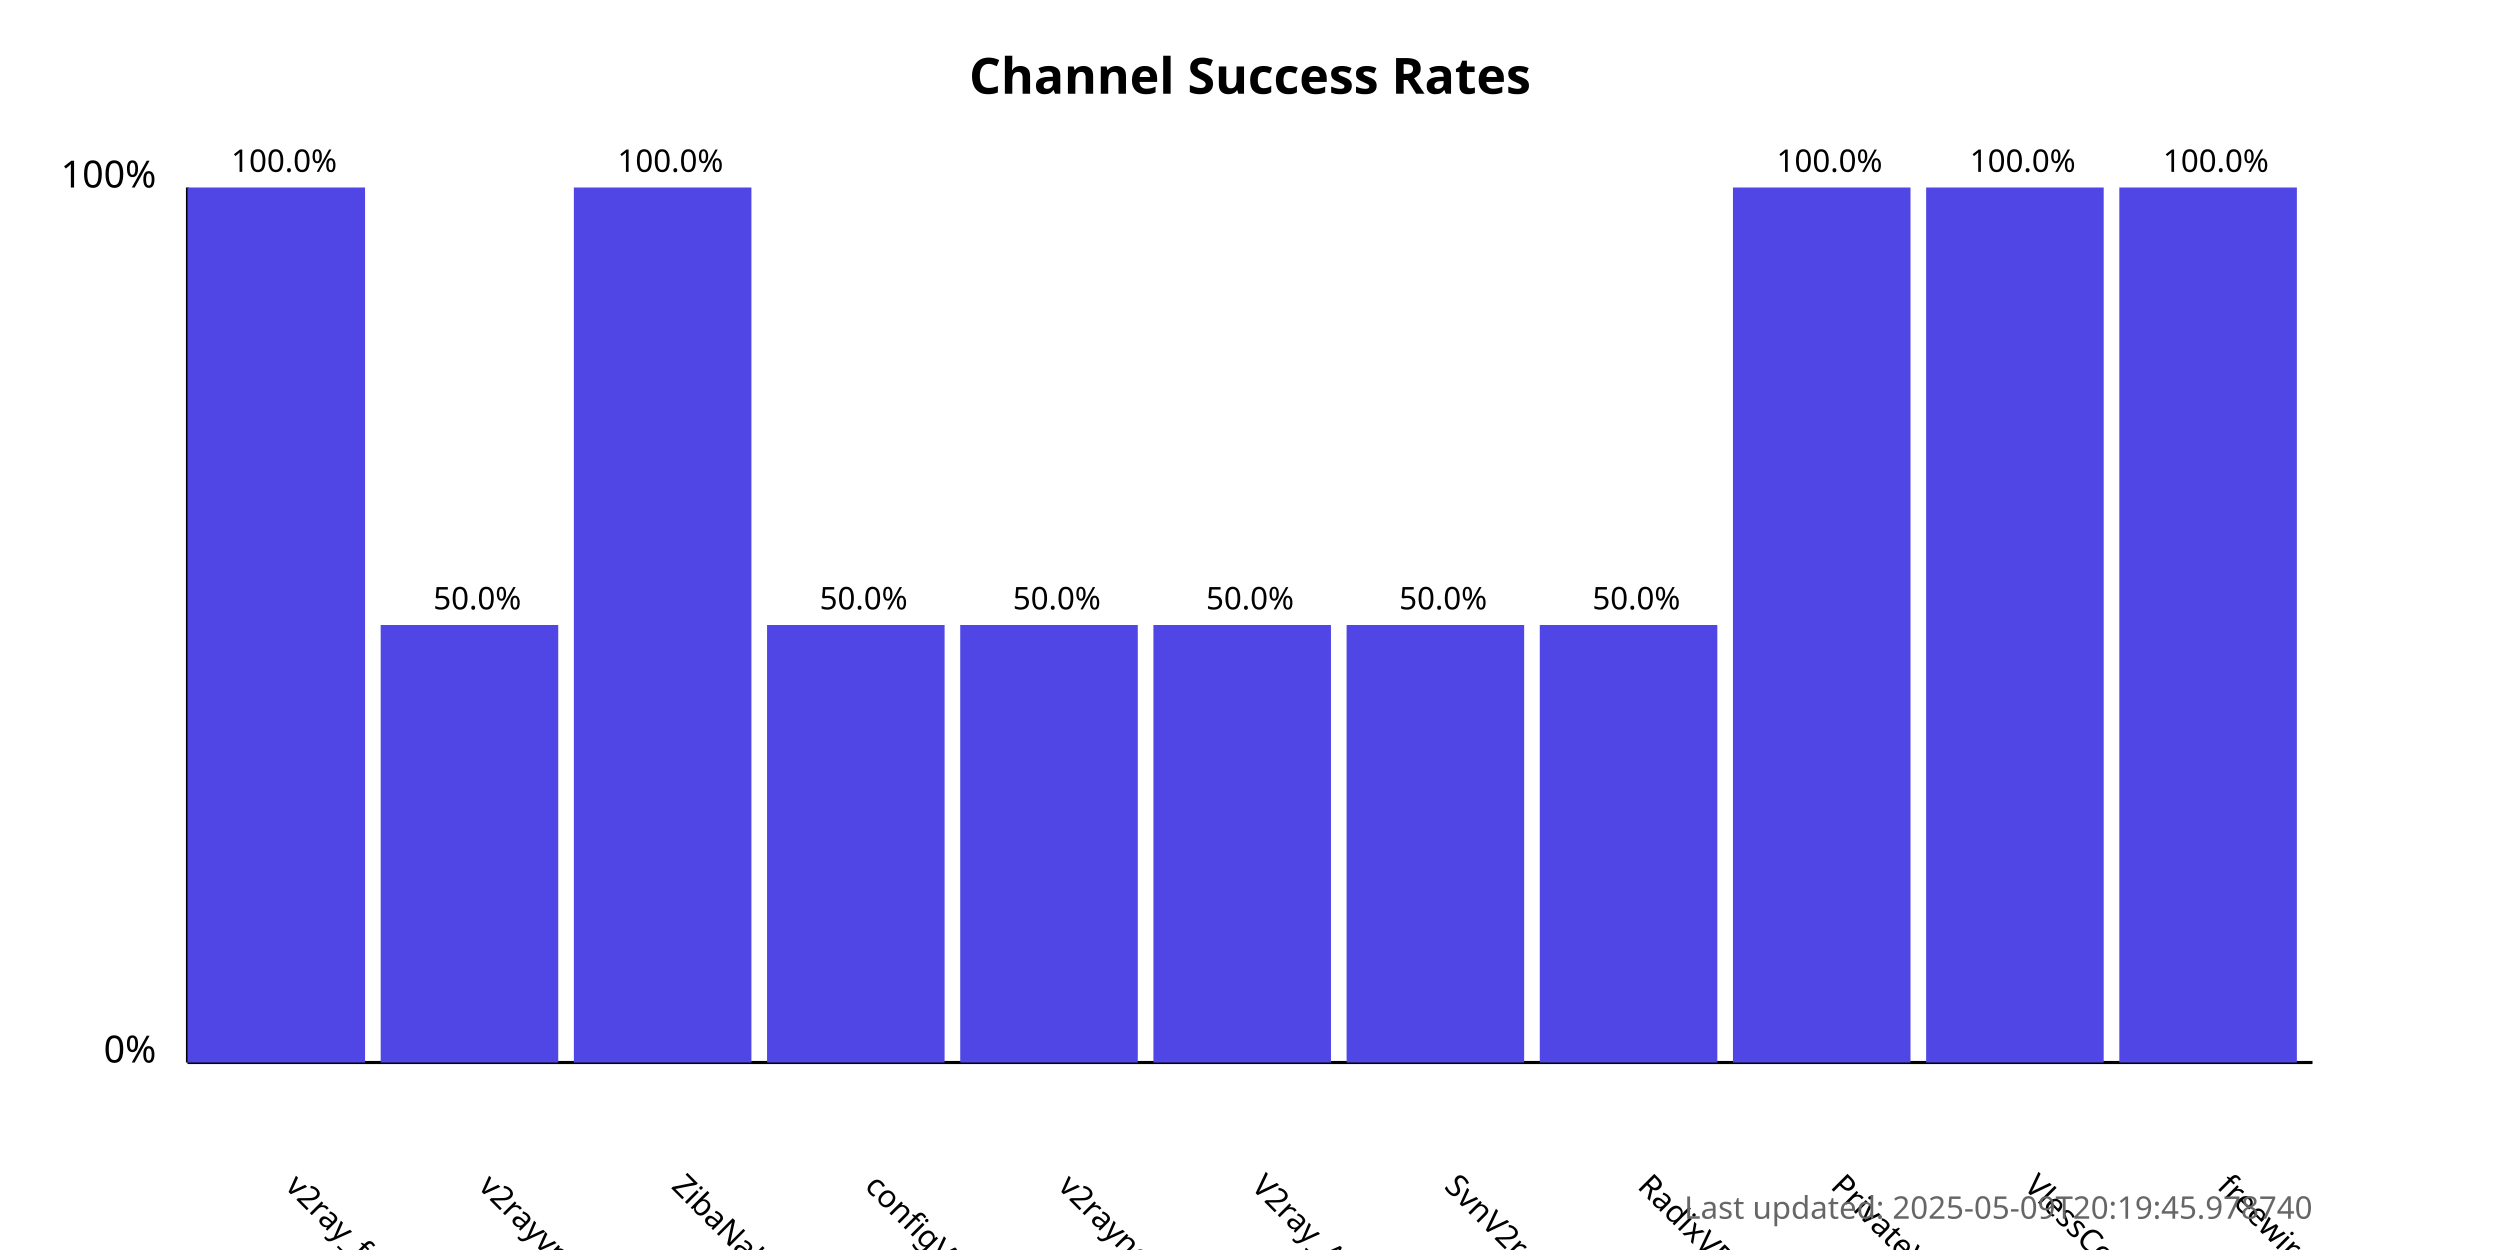
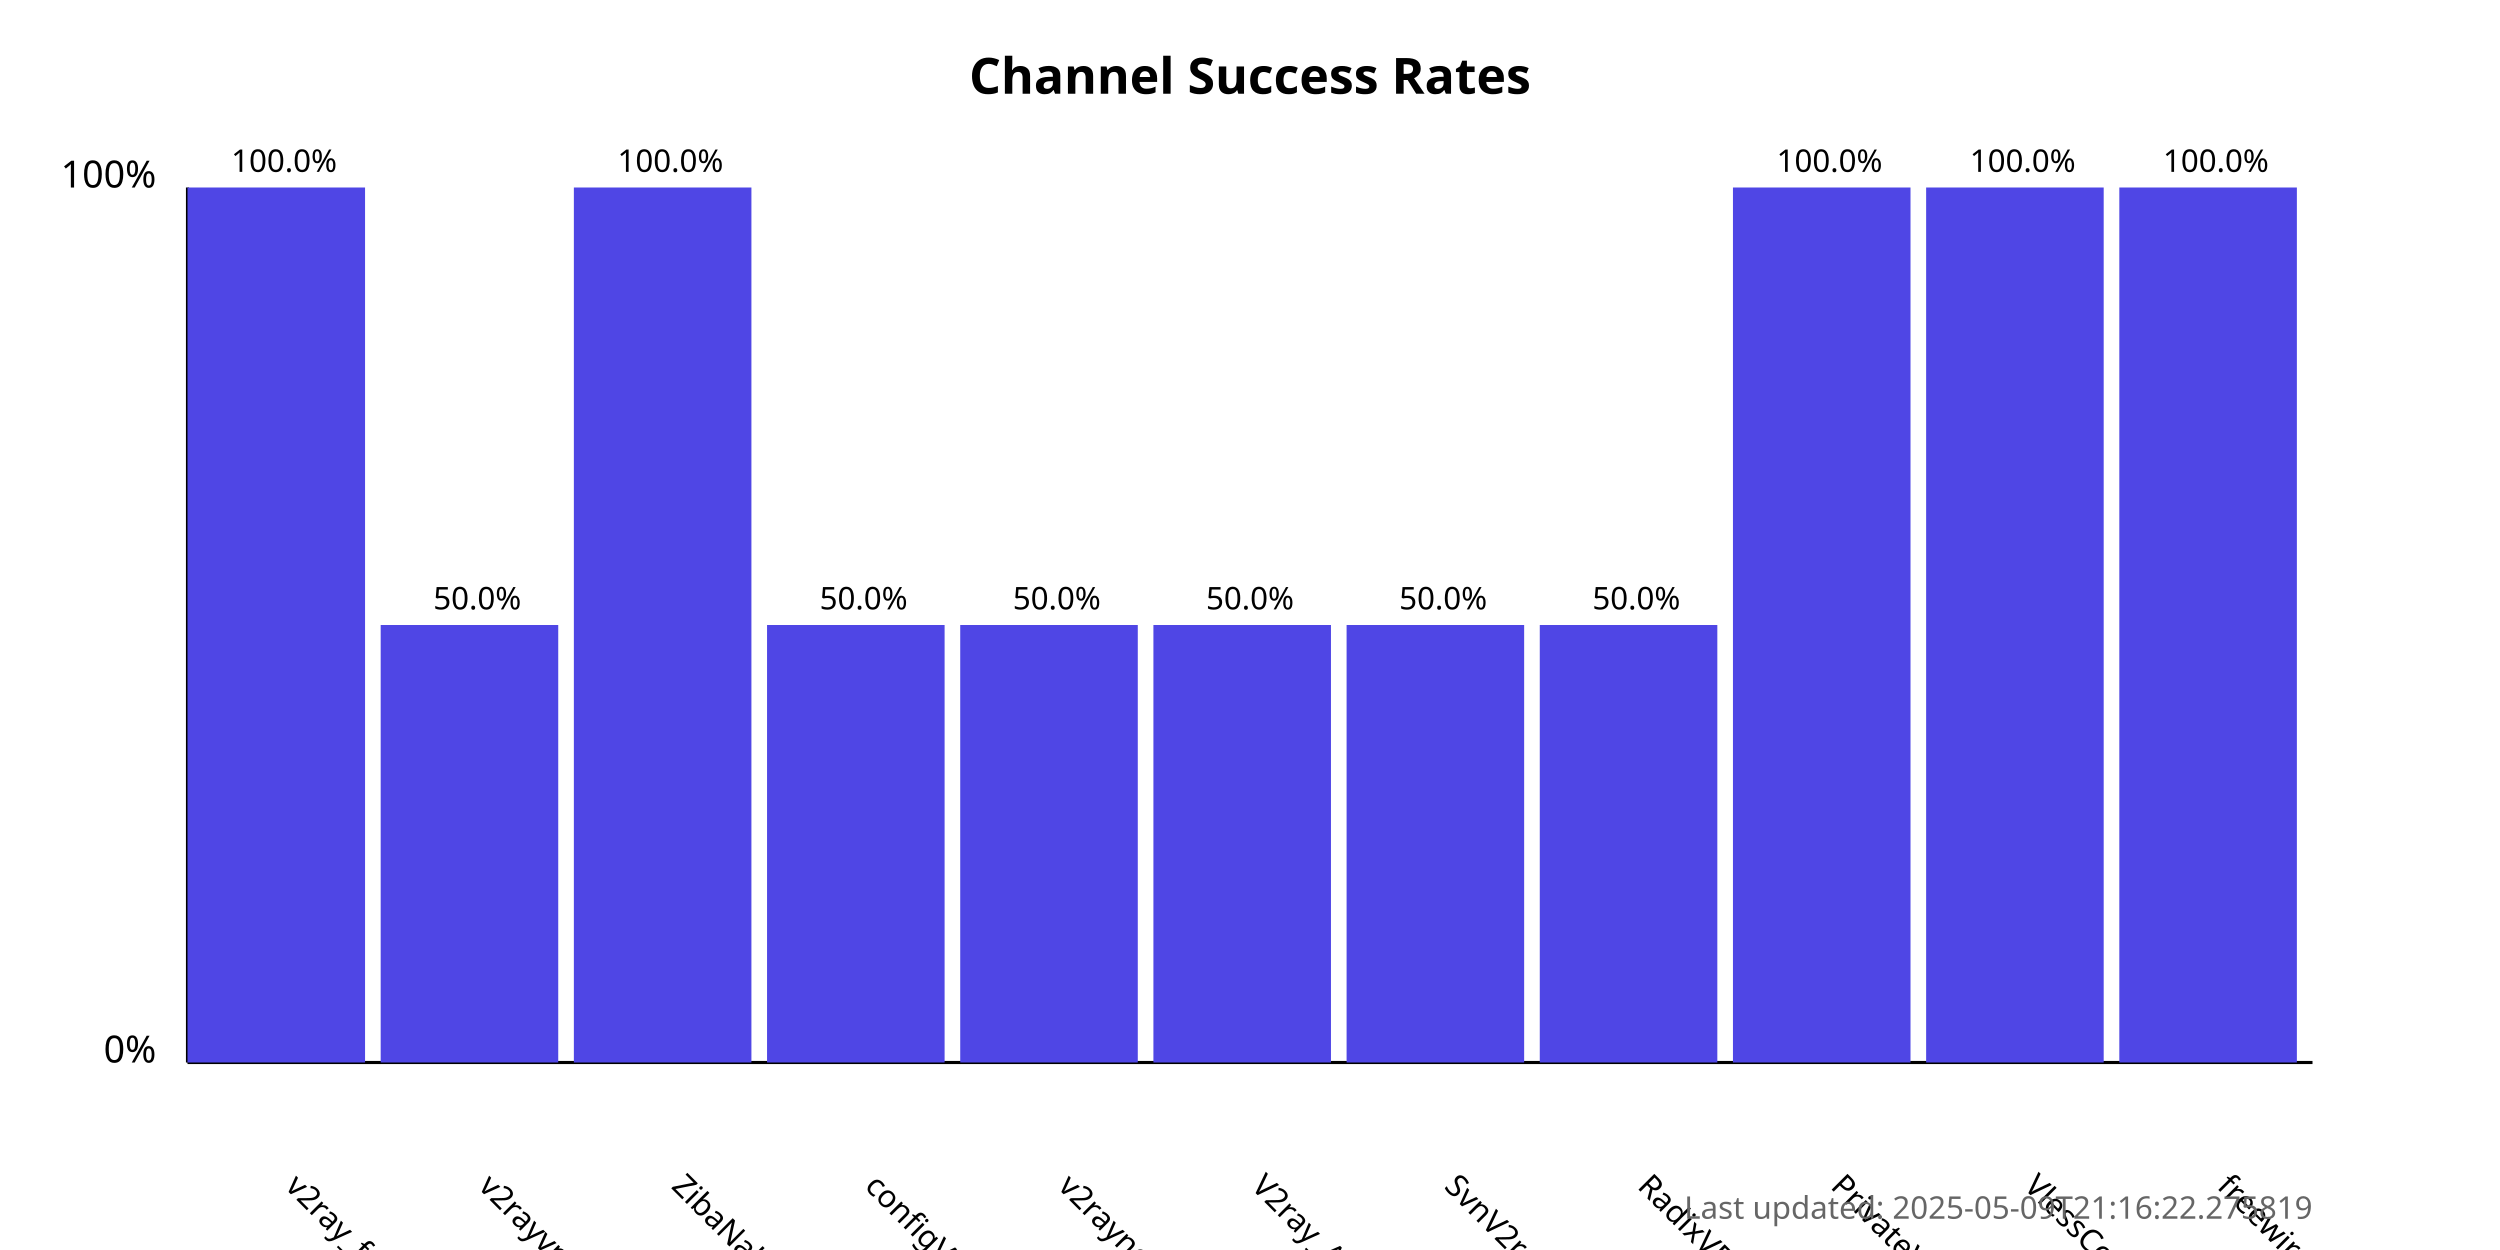
<svg xmlns="http://www.w3.org/2000/svg" width="800" height="400">
  <style>
            .chart-title { font: bold 16px sans-serif; }
            .axis-label { font: 12px sans-serif; }
            .tick-label { font: 10px sans-serif; }
            .bar { fill: #4f46e5; }
            .bar:hover { fill: #6366f1; }
            .timestamp { font: 10px sans-serif; fill: #666; }
        </style>
  <text x="400.0" y="30" text-anchor="middle" class="chart-title">
            Channel Success Rates
        </text>
  <line x1="60" y1="340" x2="60" y2="60" stroke="black" stroke-width="1" />
  <line x1="60" y1="340" x2="740" y2="340" stroke="black" stroke-width="1" />
  <text x="50" y="340" text-anchor="end" class="axis-label">0%</text>
  <text x="50" y="60" text-anchor="end" class="axis-label">100%</text>
  <g>
    <rect x="60" y="60.0" width="56.818" height="280.0" class="bar" />
    <text x="90.909" y="380" transform="rotate(45, 90.90909, 380)" text-anchor="start" class="tick-label">
                v2ray_free_conf
            </text>
    <text x="90.909" y="55.0" text-anchor="middle" class="tick-label">
                100.0%
            </text>
  </g>
  <g>
    <rect x="121.818" y="200.0" width="56.818" height="140.0" class="bar" />
    <text x="152.727" y="380" transform="rotate(45, 152.7273, 380)" text-anchor="start" class="tick-label">
                v2rayvpno
            </text>
    <text x="152.727" y="195.0" text-anchor="middle" class="tick-label">
                50.0%
            </text>
  </g>
  <g>
    <rect x="183.636" y="60.0" width="56.818" height="280.0" class="bar" />
    <text x="214.545" y="380" transform="rotate(45, 214.5455, 380)" text-anchor="start" class="tick-label">
                ZibaNabz
            </text>
    <text x="214.545" y="55.0" text-anchor="middle" class="tick-label">
                100.0%
            </text>
  </g>
  <g>
    <rect x="245.455" y="200.0" width="56.818" height="140.0" class="bar" />
    <text x="276.364" y="380" transform="rotate(45, 276.3636, 380)" text-anchor="start" class="tick-label">
                configV2rayForFree
            </text>
    <text x="276.364" y="195.0" text-anchor="middle" class="tick-label">
                50.0%
            </text>
  </g>
  <g>
    <rect x="307.273" y="200.0" width="56.818" height="140.0" class="bar" />
    <text x="338.182" y="380" transform="rotate(45, 338.1818, 380)" text-anchor="start" class="tick-label">
                v2rayngvpn
            </text>
    <text x="338.182" y="195.0" text-anchor="middle" class="tick-label">
                50.0%
            </text>
  </g>
  <g>
    <rect x="369.091" y="200.0" width="56.818" height="140.0" class="bar" />
    <text x="400.0" y="380" transform="rotate(45, 400.0, 380)" text-anchor="start" class="tick-label">
                V2ray_Alpha
            </text>
    <text x="400.0" y="195.0" text-anchor="middle" class="tick-label">
                50.0%
            </text>
  </g>
  <g>
    <rect x="430.909" y="200.0" width="56.818" height="140.0" class="bar" />
    <text x="461.818" y="380" transform="rotate(45, 461.8182, 380)" text-anchor="start" class="tick-label">
                SvnV2ray
            </text>
    <text x="461.818" y="195.0" text-anchor="middle" class="tick-label">
                50.0%
            </text>
  </g>
  <g>
    <rect x="492.727" y="200.0" width="56.818" height="140.0" class="bar" />
    <text x="523.636" y="380" transform="rotate(45, 523.6364, 380)" text-anchor="start" class="tick-label">
                RadixVPN
            </text>
    <text x="523.636" y="195.0" text-anchor="middle" class="tick-label">
                50.0%
            </text>
  </g>
  <g>
    <rect x="554.545" y="60.0" width="56.818" height="280.0" class="bar" />
    <text x="585.455" y="380" transform="rotate(45, 585.4545, 380)" text-anchor="start" class="tick-label">
                PrivateVPNs
            </text>
    <text x="585.455" y="55.0" text-anchor="middle" class="tick-label">
                100.0%
            </text>
  </g>
  <g>
    <rect x="616.364" y="60.0" width="56.818" height="280.0" class="bar" />
    <text x="647.273" y="380" transform="rotate(45, 647.2727, 380)" text-anchor="start" class="tick-label">
                VlessConfig
            </text>
    <text x="647.273" y="55.0" text-anchor="middle" class="tick-label">
                100.0%
            </text>
  </g>
  <g>
    <rect x="678.182" y="60.0" width="56.818" height="280.0" class="bar" />
    <text x="709.091" y="380" transform="rotate(45, 709.0909, 380)" text-anchor="start" class="tick-label">
                freewireguard
            </text>
    <text x="709.091" y="55.0" text-anchor="middle" class="tick-label">
                100.0%
            </text>
  </g>
  <text x="740" y="390" text-anchor="end" class="timestamp">
-             Last updated: 2025-05-09T20:19:45.978740
+             Last updated: 2025-05-09T21:16:22.275819
        </text>
</svg>
